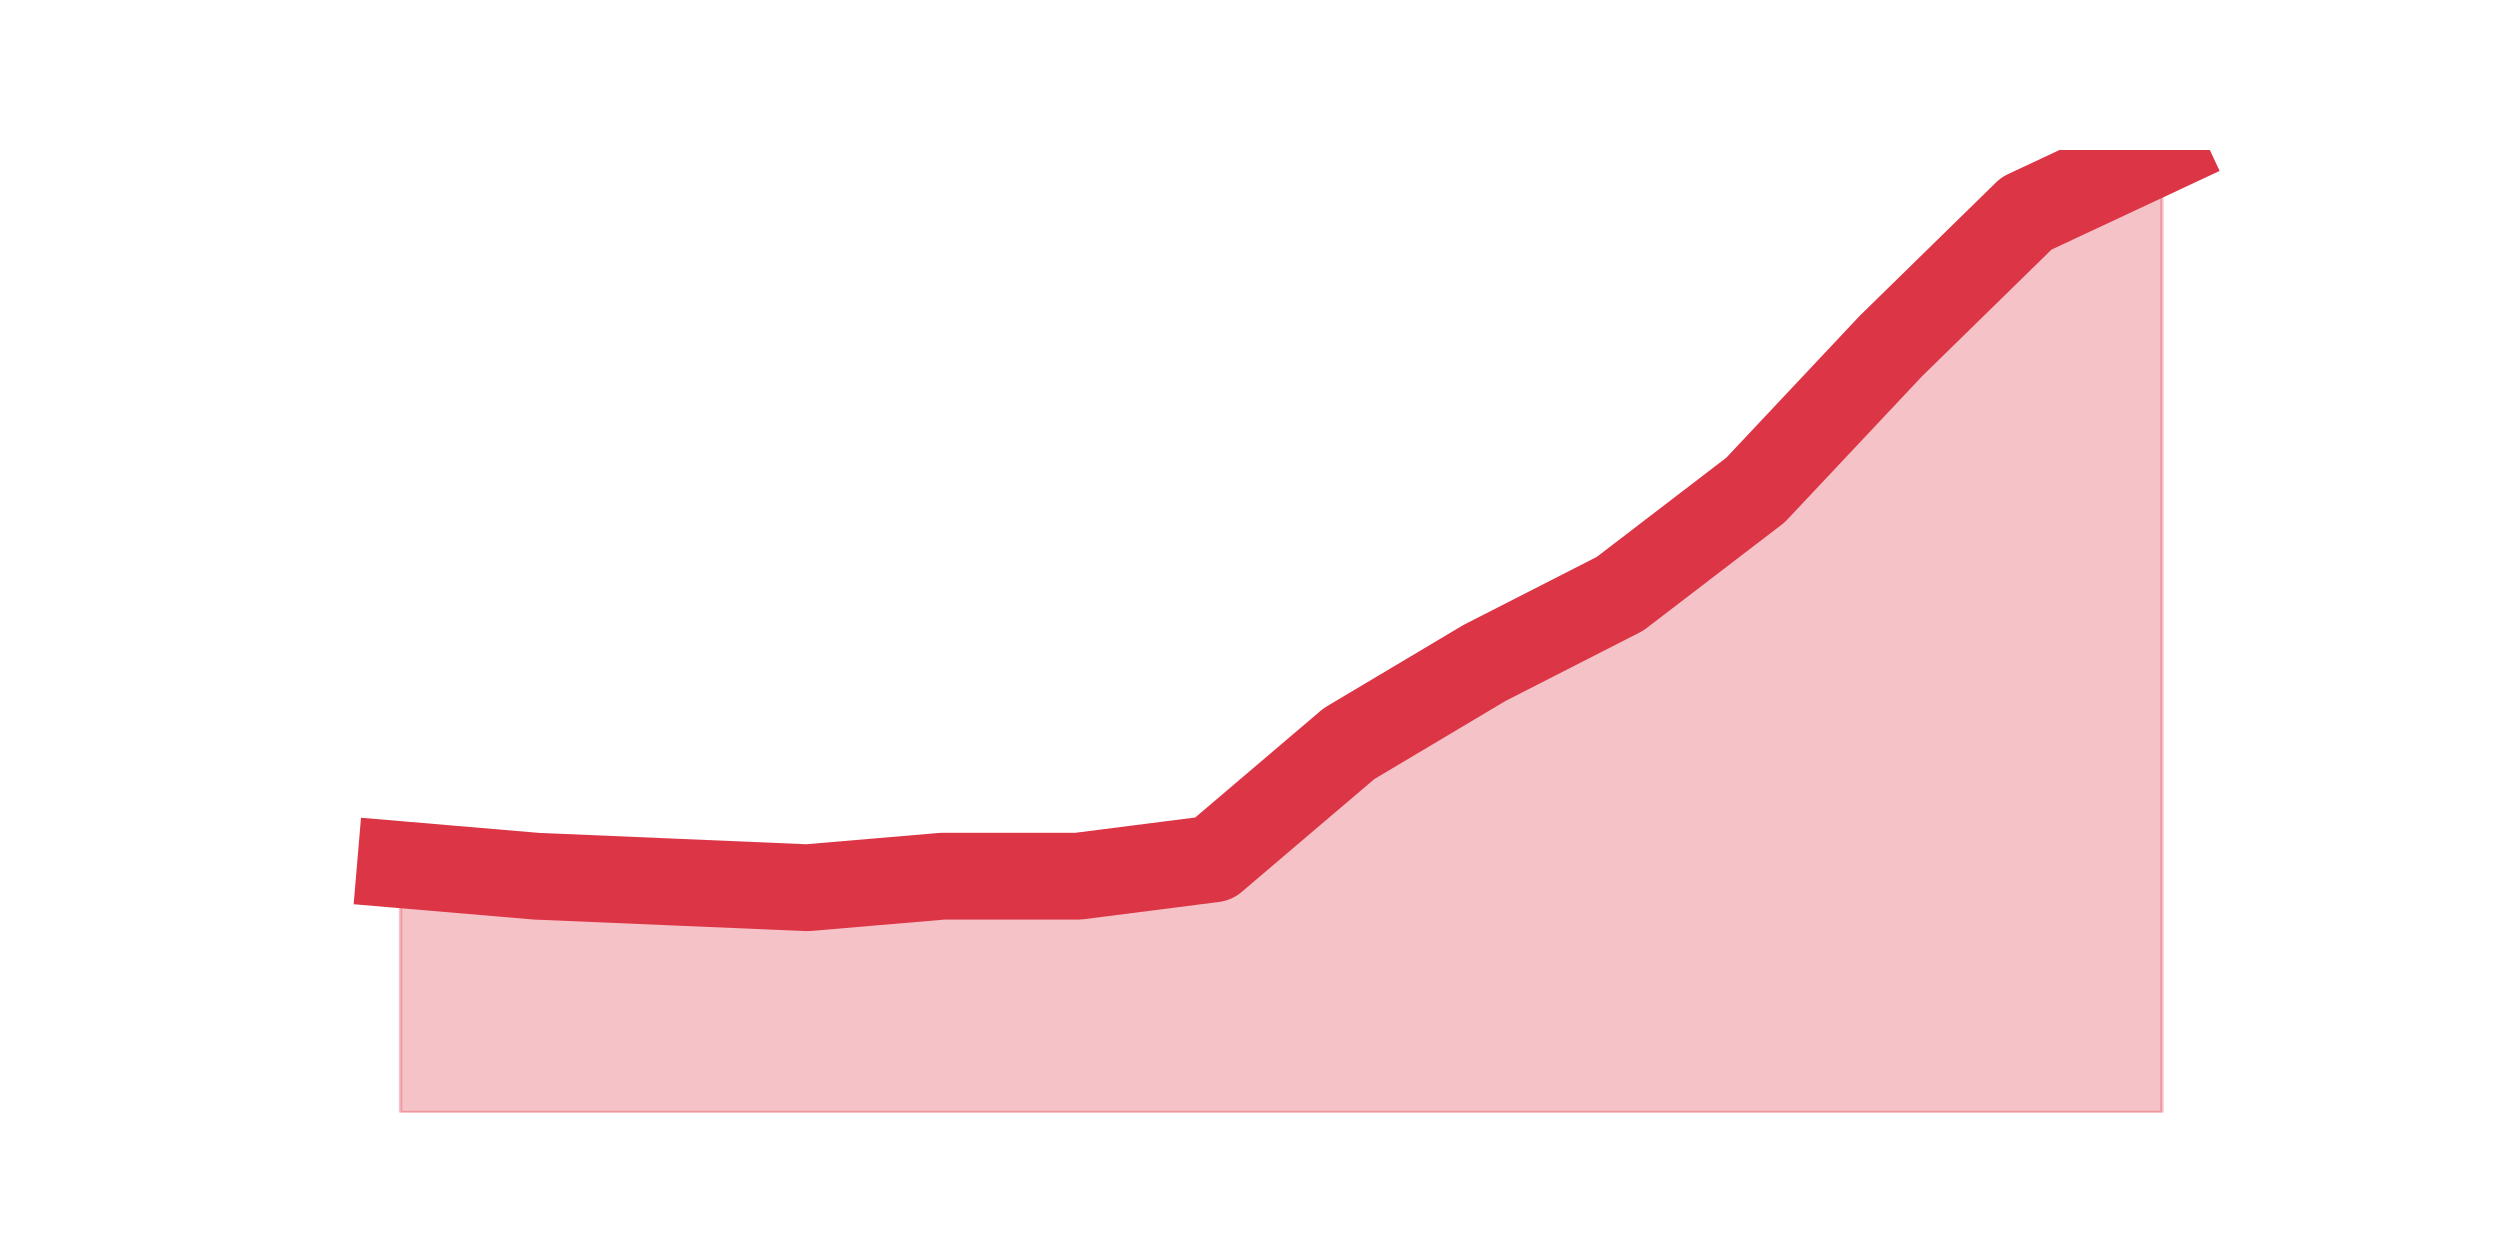
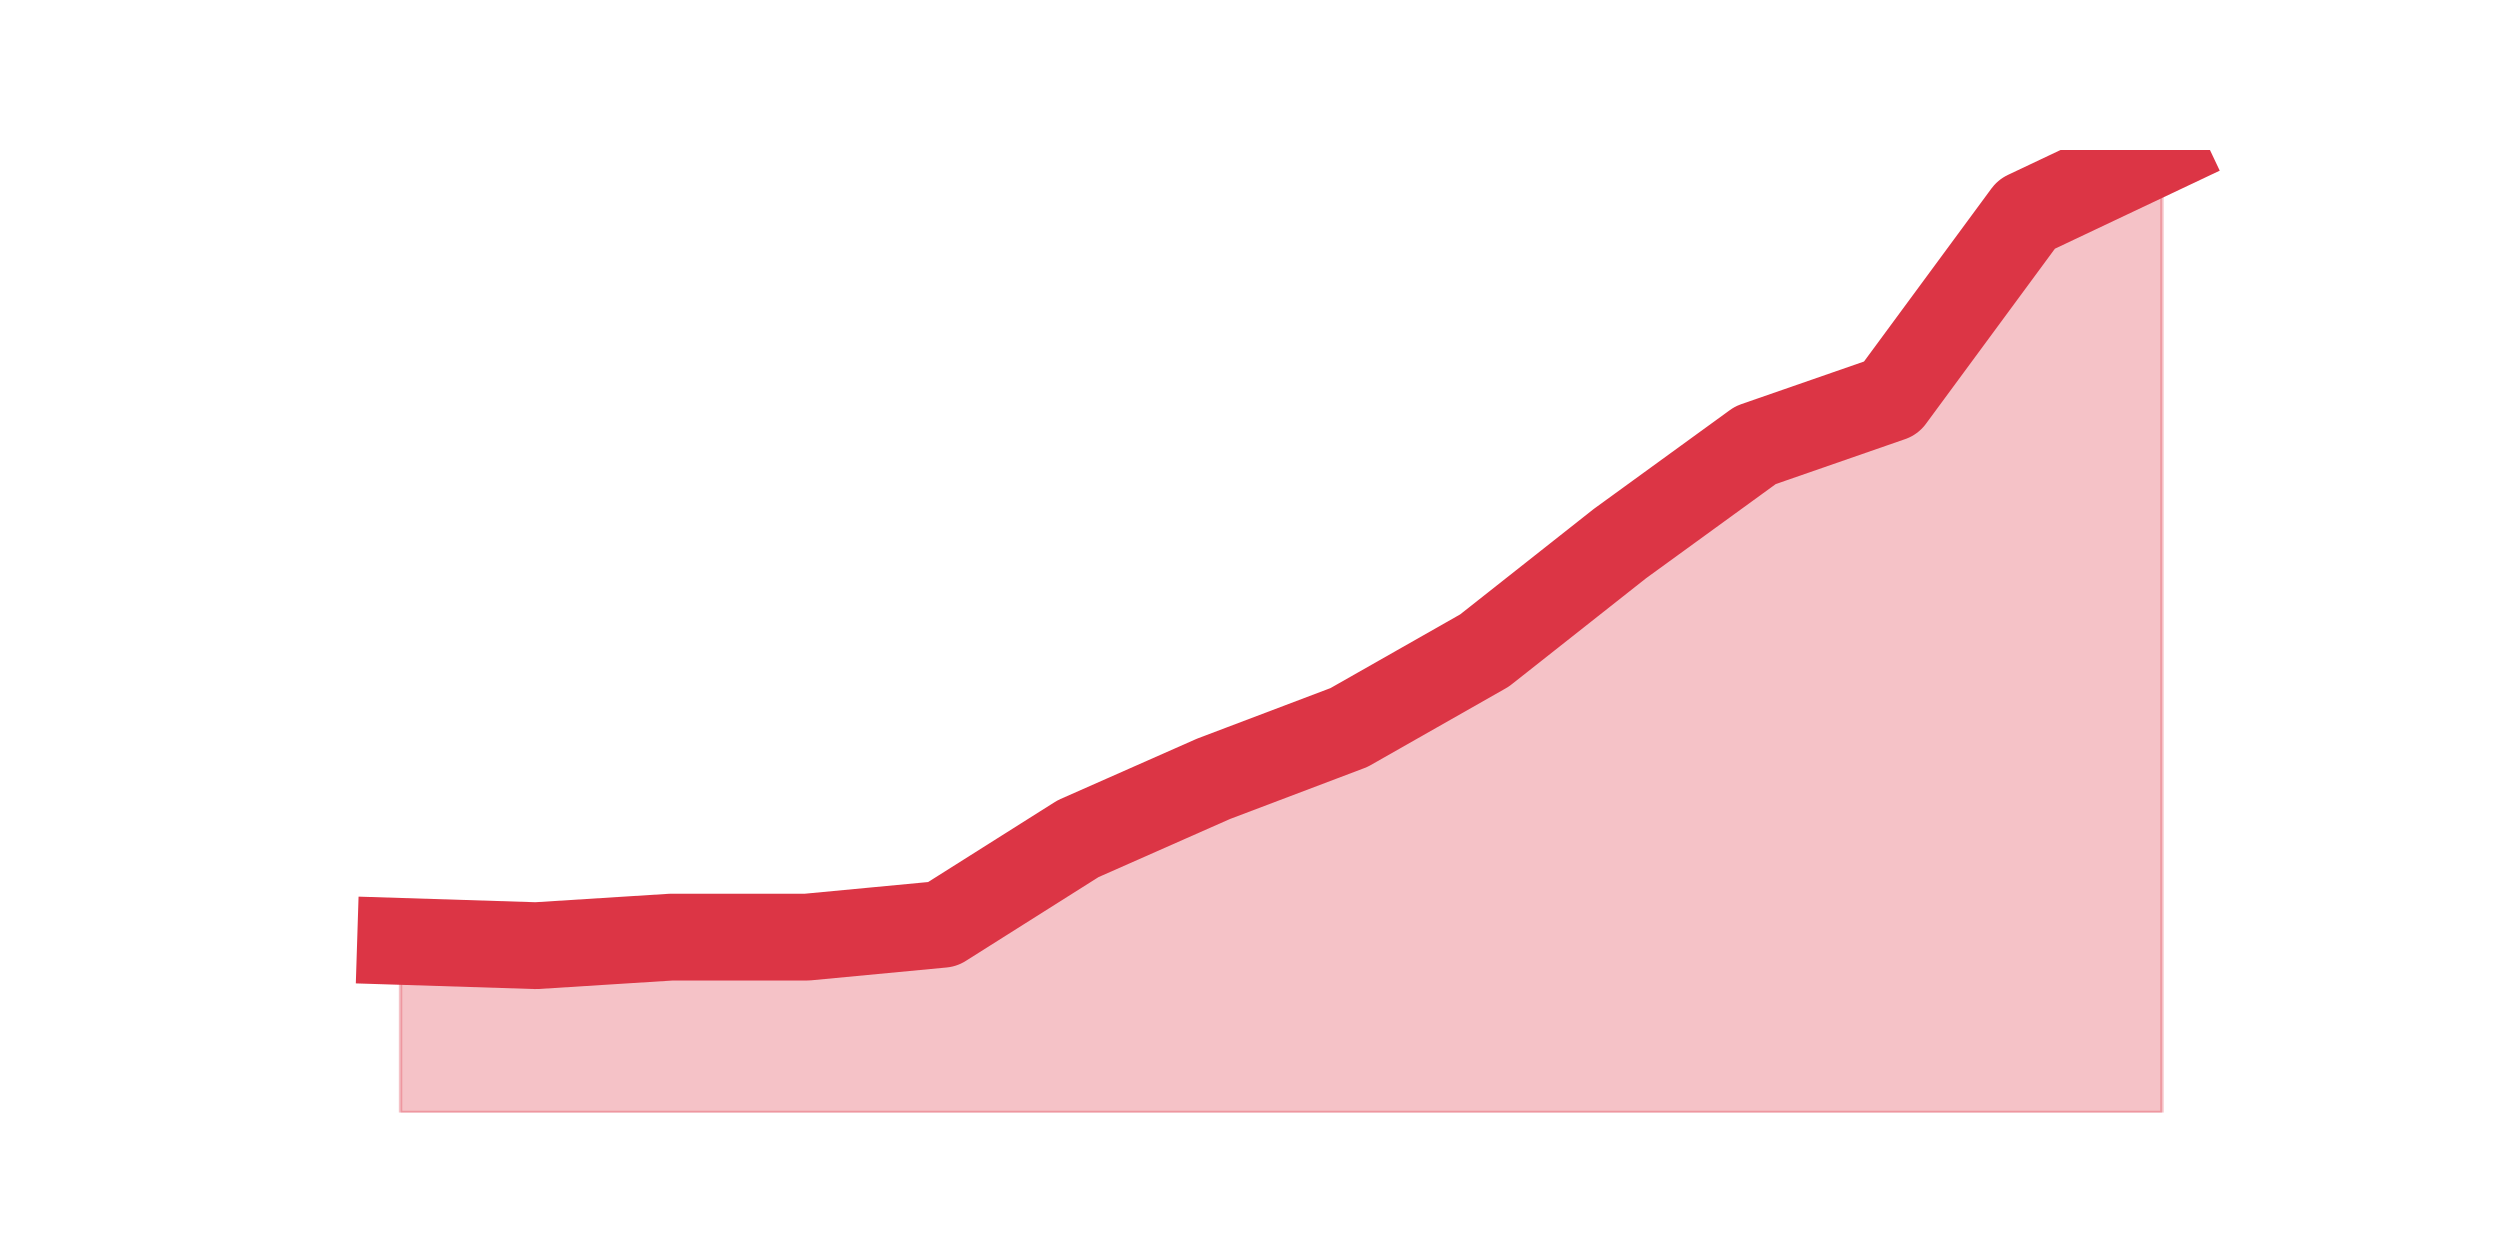
<svg xmlns="http://www.w3.org/2000/svg" xmlns:xlink="http://www.w3.org/1999/xlink" height="360pt" version="1.1" viewBox="0 0 720 360" width="720pt">
  <defs>
    <style type="text/css">*{stroke-linecap:butt;stroke-linejoin:round;}</style>
  </defs>
  <g id="figure_1">
    <g id="patch_1">
      <path d="M 0 360  L 720 360  L 720 0  L 0 0  z " style="fill:none;" />
    </g>
    <g id="axes_1">
      <g id="matplotlib.axis_1" />
      <g id="matplotlib.axis_2" />
      <g id="PolyCollection_1">
        <defs>
-           <path d="M 115.364 -110.975  L 115.364 -39.6  L 154.385 -39.6  L 193.406 -39.6  L 232.427 -39.6  L 271.448 -39.6  L 310.469 -39.6  L 349.49 -39.6  L 388.51 -39.6  L 427.531 -39.6  L 466.552 -39.6  L 505.573 -39.6  L 544.594 -39.6  L 583.615 -39.6  L 622.636 -39.6  L 622.636 -316.8  L 622.636 -316.8  L 583.615 -298.541  L 544.594 -260.364  L 505.573 -218.867  L 466.552 -188.989  L 427.531 -169.071  L 388.51 -145.832  L 349.49 -112.635  L 310.469 -107.655  L 271.448 -107.655  L 232.427 -104.335  L 193.406 -105.995  L 154.385 -107.655  L 115.364 -110.975  z " id="ma456030364" style="stroke:#dc3545;stroke-opacity:0.3;" />
+           <path d="M 115.364 -88.88  L 115.364 -39.6  L 154.385 -39.6  L 193.406 -39.6  L 232.427 -39.6  L 271.448 -39.6  L 310.469 -39.6  L 349.49 -39.6  L 388.51 -39.6  L 427.531 -39.6  L 466.552 -39.6  L 505.573 -39.6  L 544.594 -39.6  L 583.615 -39.6  L 622.636 -39.6  L 622.636 -316.8  L 622.636 -316.8  L 583.615 -298.32  L 544.594 -245.344  L 505.573 -231.792  L 466.552 -203.456  L 427.531 -172.656  L 388.51 -150.48  L 349.49 -135.696  L 310.469 -118.448  L 271.448 -93.808  L 232.427 -90.112  L 193.406 -90.112  L 154.385 -87.648  L 115.364 -88.88  z " id="med25c6ef5f" style="stroke:#dc3545;stroke-opacity:0.3;" />
        </defs>
-         <g clip-path="url(#pd94ef31cf6)">
-           <use style="fill:#dc3545;fill-opacity:0.3;stroke:#dc3545;stroke-opacity:0.3;" x="0" xlink:href="#ma456030364" y="360" />
+         <g clip-path="url(#pa8bf8f9ce9)">
+           <use style="fill:#dc3545;fill-opacity:0.3;stroke:#dc3545;stroke-opacity:0.3;" x="0" xlink:href="#med25c6ef5f" y="360" />
        </g>
      </g>
      <g id="line2d_1">
-         <path clip-path="url(#pd94ef31cf6)" d="M 115.364 249.025  L 154.385 252.345  L 193.406 254.005  L 232.427 255.665  L 271.448 252.345  L 310.469 252.345  L 349.49 247.365  L 388.51 214.168  L 427.531 190.929  L 466.552 171.011  L 505.573 141.133  L 544.594 99.636  L 583.615 61.459  L 622.636 43.2  " style="fill:none;stroke:#dc3545;stroke-linecap:square;stroke-width:25;" />
+         <path clip-path="url(#pa8bf8f9ce9)" d="M 115.364 271.12  L 154.385 272.352  L 193.406 269.888  L 232.427 269.888  L 271.448 266.192  L 310.469 241.552  L 349.49 224.304  L 388.51 209.52  L 427.531 187.344  L 466.552 156.544  L 505.573 128.208  L 544.594 114.656  L 583.615 61.68  L 622.636 43.2  " style="fill:none;stroke:#dc3545;stroke-linecap:square;stroke-width:25;" />
      </g>
    </g>
  </g>
  <defs>
-     <clipPath id="pd94ef31cf6">
+     <clipPath id="pa8bf8f9ce9">
      <rect height="277.2" width="558" x="90" y="43.2" />
    </clipPath>
  </defs>
</svg>
